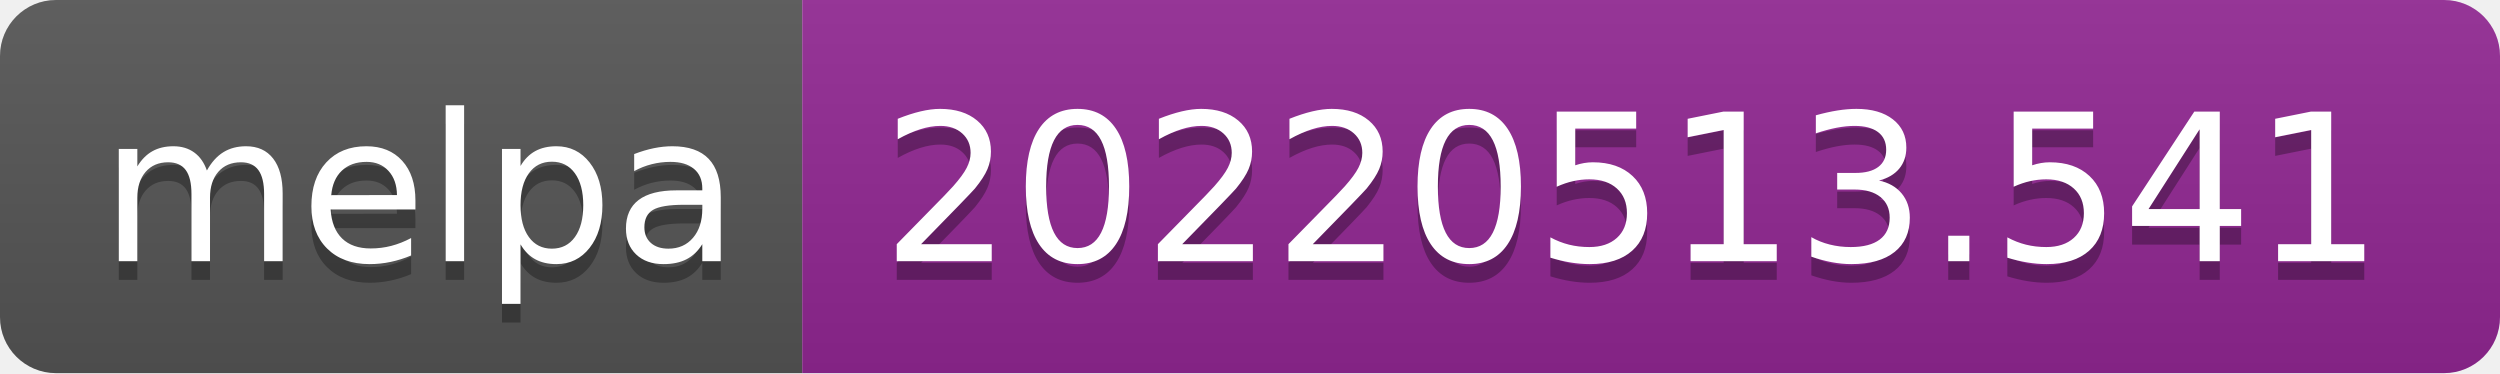
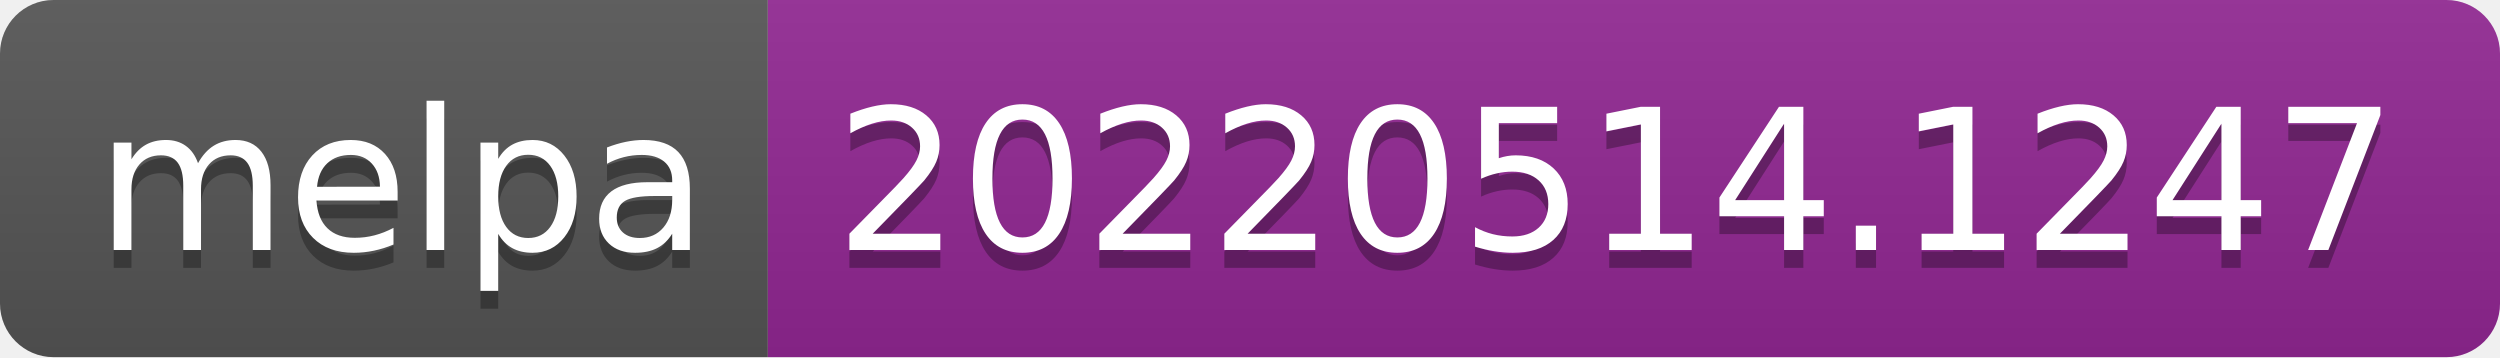
- <svg xmlns="http://www.w3.org/2000/svg" width="134" height="20" role="img" aria-label="melpa: 20220513.541">
+ <svg xmlns="http://www.w3.org/2000/svg" width="140" height="20" role="img" aria-label="melpa: 20220514.1247">
  <linearGradient id="s" x2="0" y2="100%">
    <stop offset="0" stop-color="#bbb" stop-opacity=".1" />
    <stop offset="1" stop-opacity=".1" />
  </linearGradient>
  <clipPath id="r">
-     <rect width="134" height="20" rx="3" fill="#fff" />
+     <rect width="140" height="20" rx="3" fill="#fff" />
  </clipPath>
  <g clip-path="url(#r)">
    <rect width="43" height="20" fill="#555" />
-     <rect x="43" width="91" height="20" fill="#922793" />
-     <rect width="134" height="20" fill="url(#s)" />
+     <rect x="43" width="97" height="20" fill="#922793" />
+     <rect width="140" height="20" fill="url(#s)" />
  </g>
  <g fill="#fff" text-anchor="middle" font-family="Verdana,Geneva,DejaVu Sans,sans-serif" text-rendering="geometricPrecision" font-size="110">
    <text aria-hidden="true" x="225" y="150" fill="#010101" fill-opacity=".3" transform="scale(.1)" textLength="330">melpa</text>
    <text x="225" y="140" transform="scale(.1)" fill="#fff" textLength="330">melpa</text>
-     <text aria-hidden="true" x="875" y="150" fill="#010101" fill-opacity=".3" transform="scale(.1)" textLength="810">20220513.541</text>
-     <text x="875" y="140" transform="scale(.1)" fill="#fff" textLength="810">20220513.541</text>
+     <text aria-hidden="true" x="905" y="150" fill="#010101" fill-opacity=".3" transform="scale(.1)" textLength="870">20220514.1247</text>
+     <text x="905" y="140" transform="scale(.1)" fill="#fff" textLength="870">20220514.1247</text>
  </g>
</svg>
